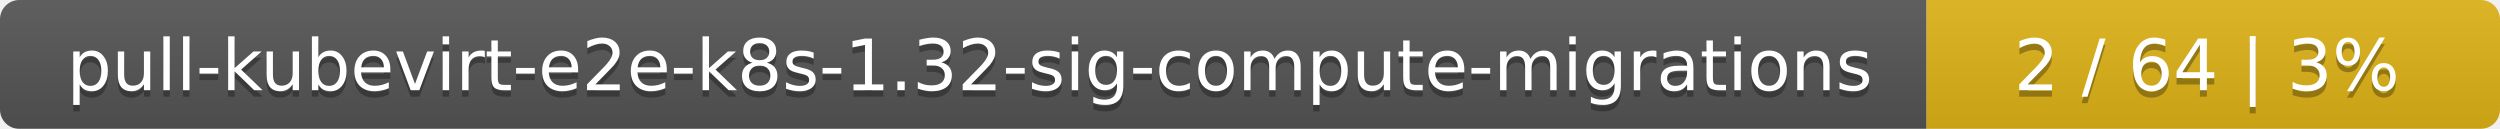
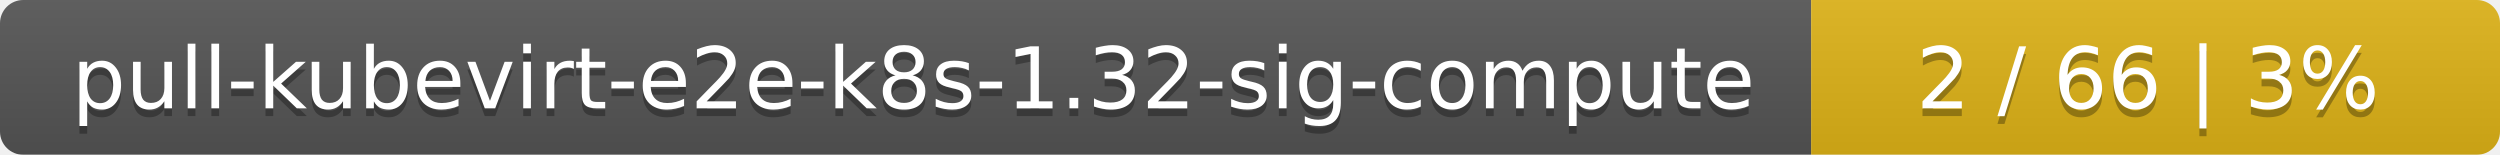
- <svg xmlns="http://www.w3.org/2000/svg" width="388" height="20">
+ <svg xmlns="http://www.w3.org/2000/svg" width="323" height="20">
  <linearGradient id="smooth" x2="0" y2="100%">
    <stop offset="0" stop-color="#bbb" stop-opacity=".1" />
    <stop offset="1" stop-opacity=".1" />
  </linearGradient>
  <mask id="round">
-     <rect width="388" height="20" rx="3" fill="#fff" />
+     <rect width="323" height="20" rx="3" fill="#fff" />
  </mask>
  <g mask="url(#round)">
-     <rect width="299" height="20" fill="#555" />
-     <rect x="299" width="89" height="20" fill="#dfb317" />
-     <rect width="388" height="20" fill="url(#smooth)" />
+     <rect width="234" height="20" fill="#555" />
+     <rect x="234" width="89" height="20" fill="#dfb317" />
+     <rect width="323" height="20" fill="url(#smooth)" />
  </g>
  <g fill="#fff" text-anchor="middle" font-family="DejaVu Sans,Verdana,Geneva,sans-serif" font-size="11">
-     <text x="150.5" y="15" fill="#010101" fill-opacity=".3">pull-kubevirt-e2e-k8s-1.32-sig-compute-migrations</text>
-     <text x="150.5" y="14">pull-kubevirt-e2e-k8s-1.32-sig-compute-migrations</text>
-     <text x="342.5" y="15" fill="#010101" fill-opacity=".3">2 / 64    |    3%</text>
-     <text x="342.5" y="14">2 / 64    |    3%</text>
+     <text x="118" y="15" fill="#010101" fill-opacity=".3">pull-kubevirt-e2e-k8s-1.32-sig-compute</text>
+     <text x="118" y="14">pull-kubevirt-e2e-k8s-1.32-sig-compute</text>
+     <text x="277.5" y="15" fill="#010101" fill-opacity=".3">2 / 66    |    3%</text>
+     <text x="277.5" y="14">2 / 66    |    3%</text>
  </g>
</svg>
